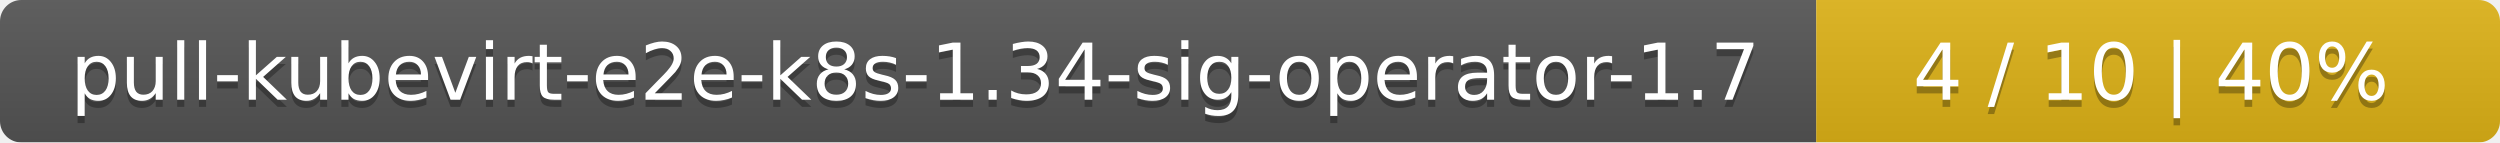
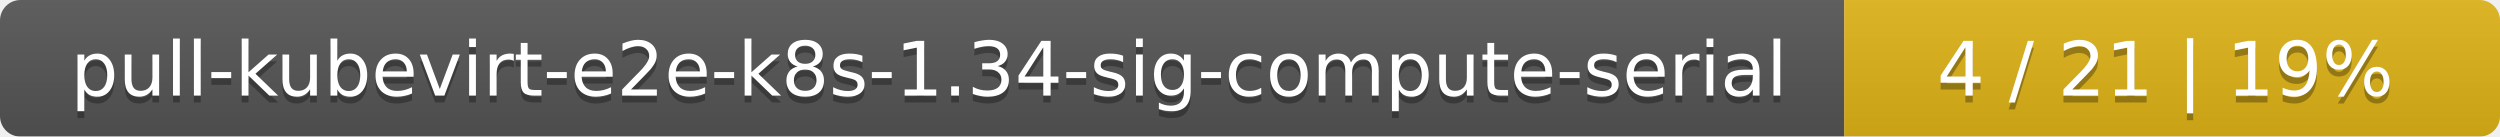
- <svg xmlns="http://www.w3.org/2000/svg" width="351" height="20">
+ <svg xmlns="http://www.w3.org/2000/svg" width="366" height="20">
  <linearGradient id="smooth" x2="0" y2="100%">
    <stop offset="0" stop-color="#bbb" stop-opacity=".1" />
    <stop offset="1" stop-opacity=".1" />
  </linearGradient>
  <mask id="round">
-     <rect width="351" height="20" rx="3" fill="#fff" />
+     <rect width="366" height="20" rx="3" fill="#fff" />
  </mask>
  <g mask="url(#round)">
-     <rect width="255" height="20" fill="#555" />
-     <rect x="255" width="96" height="20" fill="#dfb317" />
-     <rect width="351" height="20" fill="url(#smooth)" />
+     <rect width="270" height="20" fill="#555" />
+     <rect x="270" width="96" height="20" fill="#dfb317" />
+     <rect width="366" height="20" fill="url(#smooth)" />
  </g>
  <g fill="#fff" text-anchor="middle" font-family="DejaVu Sans,Verdana,Geneva,sans-serif" font-size="11">
-     <text x="128.5" y="15" fill="#010101" fill-opacity=".3">pull-kubevirt-e2e-k8s-1.34-sig-operator-1.7</text>
-     <text x="128.5" y="14">pull-kubevirt-e2e-k8s-1.34-sig-operator-1.7</text>
-     <text x="302" y="15" fill="#010101" fill-opacity=".3">4 / 10    |    40%</text>
-     <text x="302" y="14">4 / 10    |    40%</text>
+     <text x="136" y="15" fill="#010101" fill-opacity=".3">pull-kubevirt-e2e-k8s-1.34-sig-compute-serial</text>
+     <text x="136" y="14">pull-kubevirt-e2e-k8s-1.34-sig-compute-serial</text>
+     <text x="317" y="15" fill="#010101" fill-opacity=".3">4 / 21    |    19%</text>
+     <text x="317" y="14">4 / 21    |    19%</text>
  </g>
</svg>
